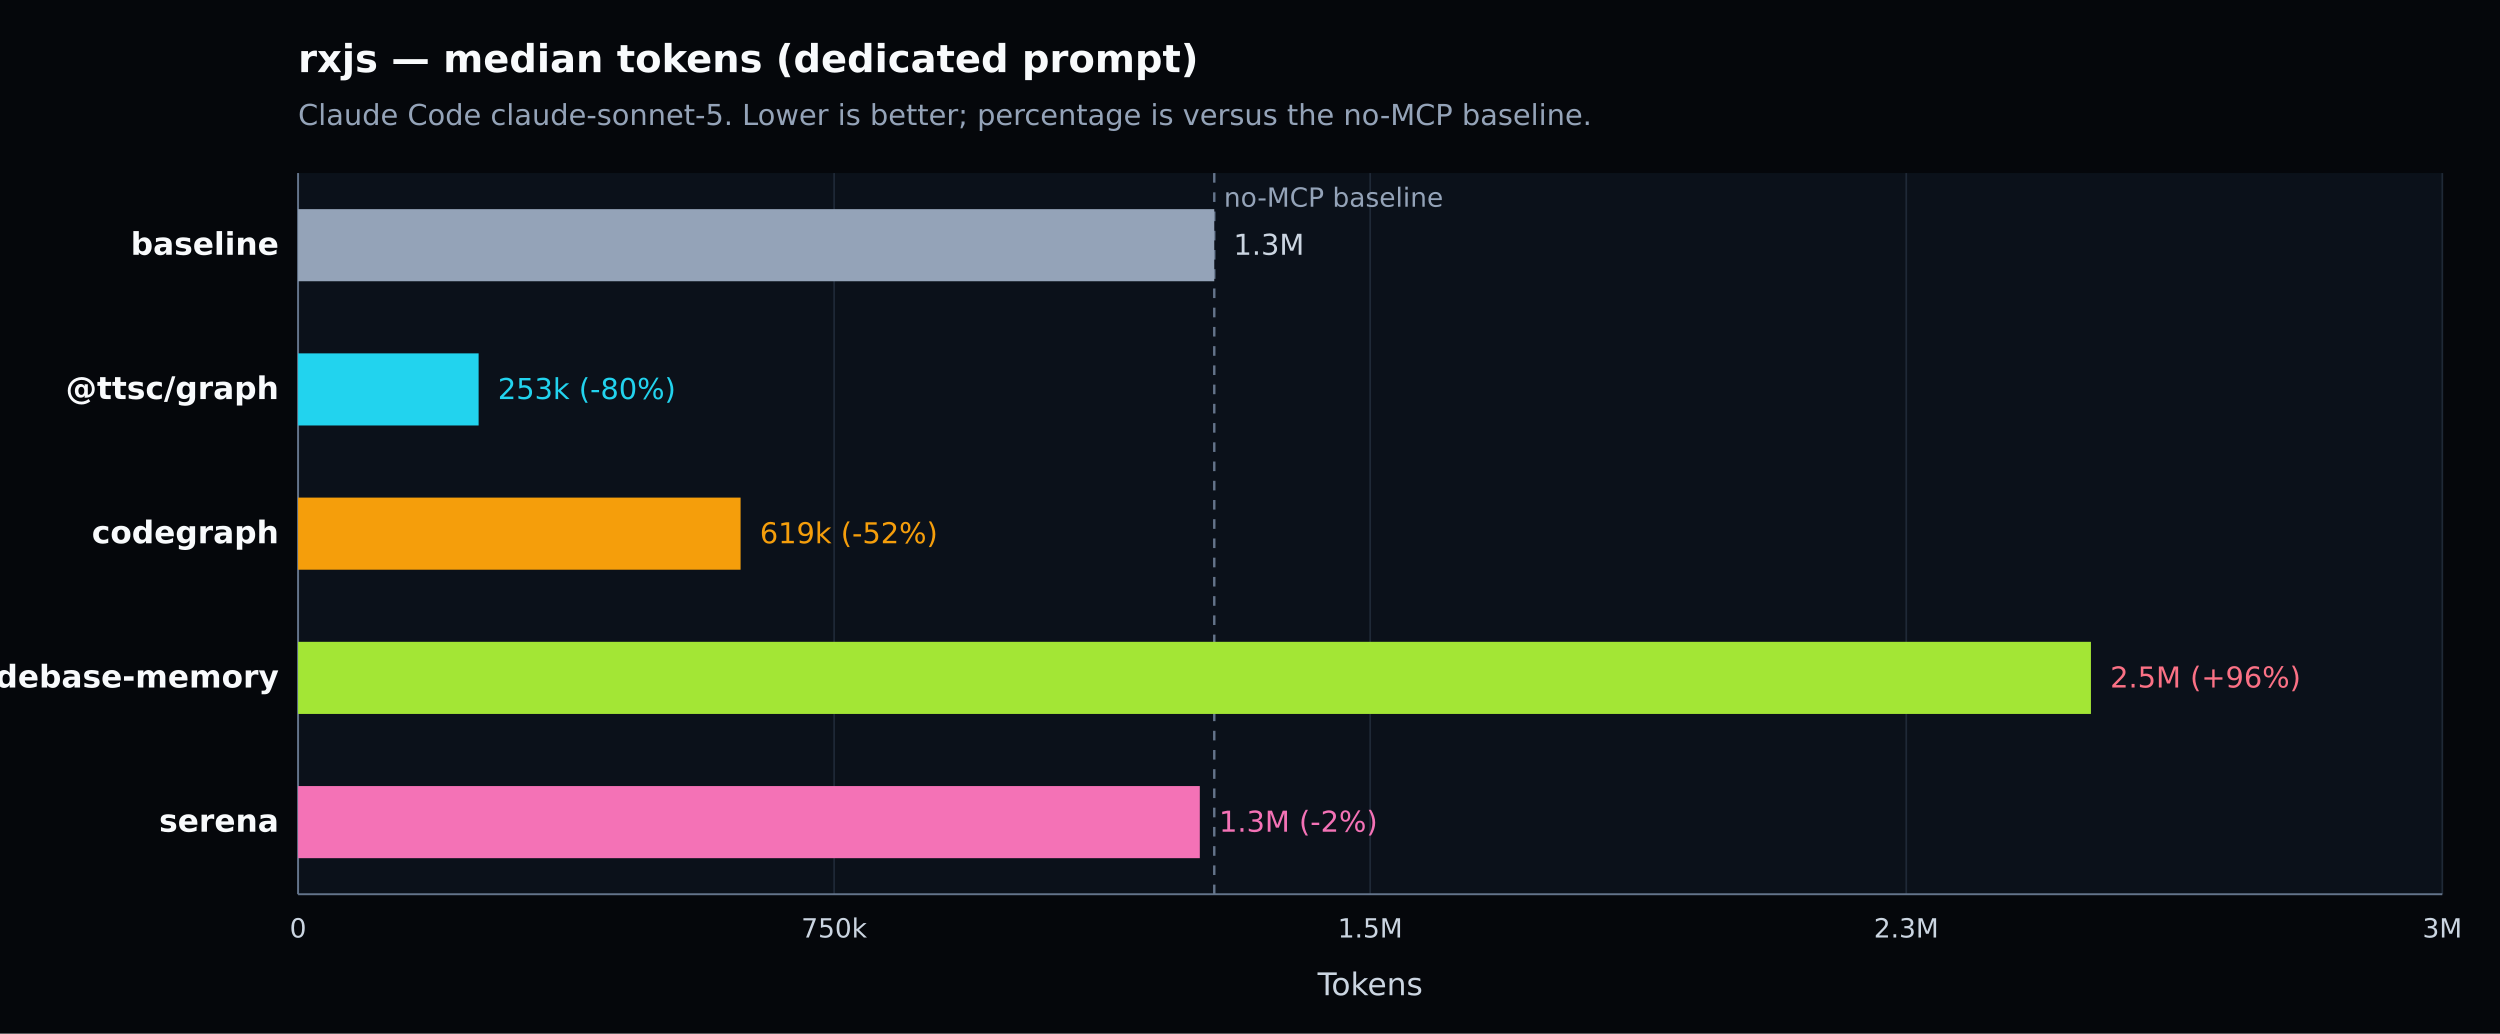
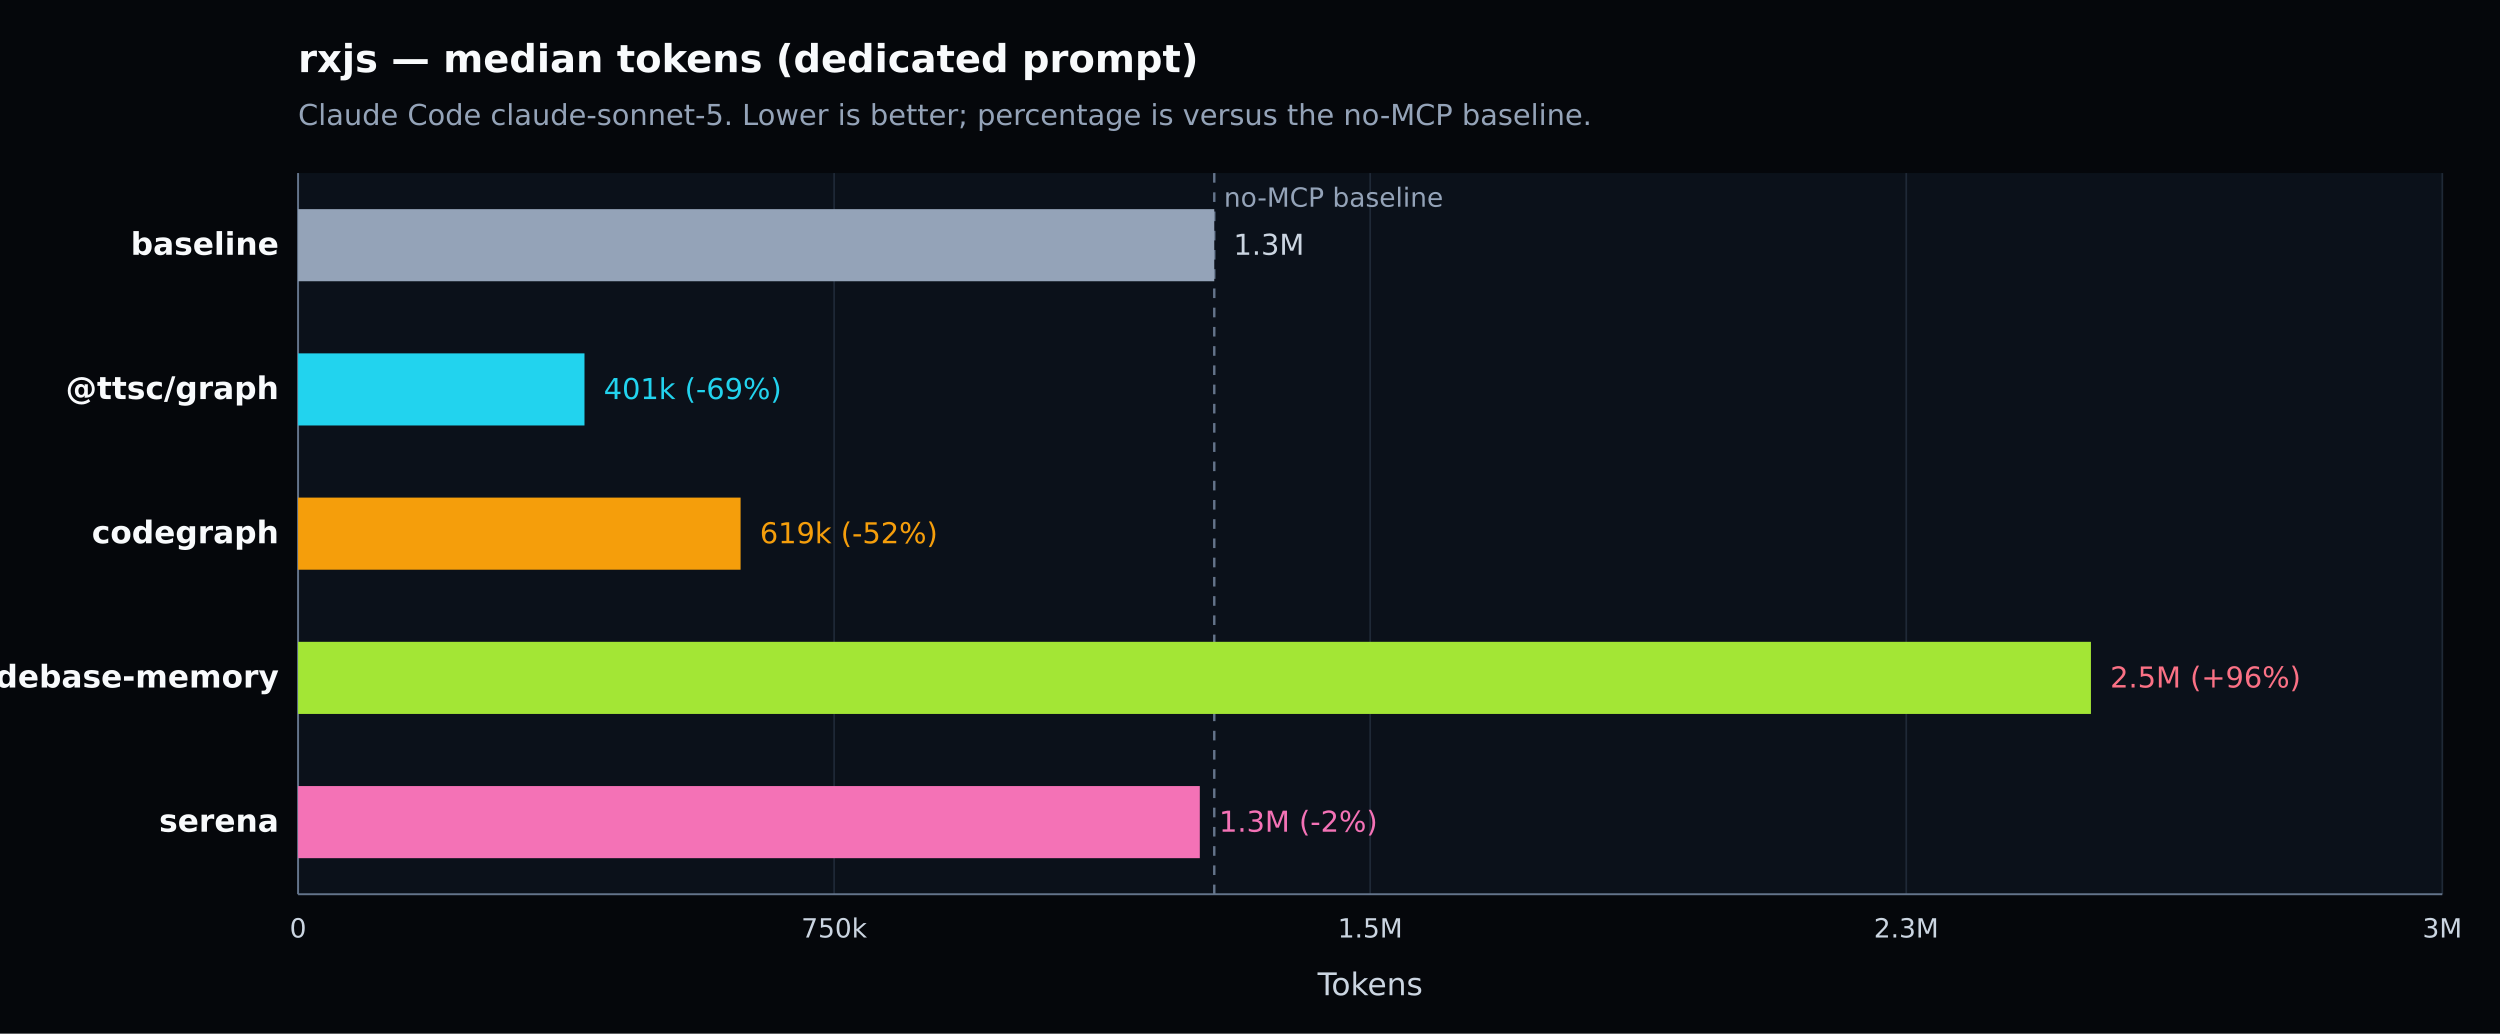
<svg xmlns="http://www.w3.org/2000/svg" width="1040" height="430" viewBox="0 0 1040 430" version="1.1" role="img" aria-label="rxjs — median tokens (dedicated prompt). Claude Code claude-sonnet-5. Lower is better; percentage is versus the no-MCP baseline.">
  <defs>
    <style type="text/css">
   *{stroke-linejoin:round;stroke-linecap:butt}
   text{font-family:DejaVu Sans, Arial, sans-serif}
  </style>
  </defs>
  <g>
    <path d="M 0 430 L 1040 430 L 1040 0 L 0 0 z" style="fill:#05070b" />
    <text x="124" y="30" style="fill:#f8fafc;font-size:16px;font-weight:600">rxjs — median tokens (dedicated prompt)</text>
    <text x="124" y="52" style="fill:#94a3b8;font-size:12px">Claude Code claude-sonnet-5. Lower is better; percentage is versus the no-MCP baseline.</text>
    <path d="M 124 72 L 1016 72 L 1016 372 L 124 372 z" style="fill:#0b111a" />
    <g>
      <path d="M 124.000 72 L 124.000 372" style="fill:none;stroke:#1f2937;stroke-width:0.7" />
      <text x="124.000" y="390" style="fill:#cbd5e1;font-size:11px;text-anchor:middle">0</text>
    </g>
    <g>
      <path d="M 347.000 72 L 347.000 372" style="fill:none;stroke:#1f2937;stroke-width:0.7" />
      <text x="347.000" y="390" style="fill:#cbd5e1;font-size:11px;text-anchor:middle">750k</text>
    </g>
    <g>
      <path d="M 570.000 72 L 570.000 372" style="fill:none;stroke:#1f2937;stroke-width:0.7" />
      <text x="570.000" y="390" style="fill:#cbd5e1;font-size:11px;text-anchor:middle">1.5M</text>
    </g>
    <g>
      <path d="M 793.000 72 L 793.000 372" style="fill:none;stroke:#1f2937;stroke-width:0.7" />
      <text x="793.000" y="390" style="fill:#cbd5e1;font-size:11px;text-anchor:middle">2.3M</text>
    </g>
    <g>
      <path d="M 1016.000 72 L 1016.000 372" style="fill:none;stroke:#1f2937;stroke-width:0.7" />
      <text x="1016.000" y="390" style="fill:#cbd5e1;font-size:11px;text-anchor:middle">3M</text>
    </g>
    <path d="M 124 372 L 1016 372" style="fill:none;stroke:#64748b;stroke-width:0.8" />
    <path d="M 124 72 L 124 372" style="fill:none;stroke:#64748b;stroke-width:0.8" />
    <text x="570.000" y="414" style="fill:#cbd5e1;font-size:13px;text-anchor:middle">Tokens</text>
    <line x1="505.134" y1="72" x2="505.134" y2="372" style="stroke:#64748b;stroke-width:1;stroke-dasharray:4 4" />
    <text x="509.134" y="86" style="fill:#94a3b8;font-size:11px">no-MCP baseline</text>
    <g>
      <text x="116" y="106.000" style="fill:#f8fafc;font-size:13px;font-weight:600;text-anchor:end">baseline</text>
      <rect x="124" y="87.000" width="381.134" height="30" style="fill:#94a3b8" />
      <text x="513.134" y="106.000" style="fill:#cbd5e1;font-size:12px">1.3M</text>
    </g>
    <g>
      <text x="116" y="166.000" style="fill:#f8fafc;font-size:13px;font-weight:600;text-anchor:end">@ttsc/graph</text>
-       <rect x="124" y="147.000" width="75.108" height="30" style="fill:#22d3ee" />
-       <text x="207.108" y="166.000" style="fill:#22d3ee;font-size:12px">253k (-80%)</text>
+       <rect x="124" y="147.000" width="119.145" height="30" style="fill:#22d3ee" />
+       <text x="251.145" y="166.000" style="fill:#22d3ee;font-size:12px">401k (-69%)</text>
    </g>
    <g>
      <text x="116" y="226.000" style="fill:#f8fafc;font-size:13px;font-weight:600;text-anchor:end">codegraph</text>
      <rect x="124" y="207.000" width="184.086" height="30" style="fill:#f59e0b" />
      <text x="316.086" y="226.000" style="fill:#f59e0b;font-size:12px">619k (-52%)</text>
    </g>
    <g>
      <text x="116" y="286.000" style="fill:#f8fafc;font-size:13px;font-weight:600;text-anchor:end">codebase-memory</text>
      <rect x="124" y="267.000" width="745.830" height="30" style="fill:#a3e635" />
      <text x="877.830" y="286.000" style="fill:#fb7185;font-size:12px">2.5M (+96%)</text>
    </g>
    <g>
      <text x="116" y="346.000" style="fill:#f8fafc;font-size:13px;font-weight:600;text-anchor:end">serena</text>
      <rect x="124" y="327.000" width="375.120" height="30" style="fill:#f472b6" />
      <text x="507.120" y="346.000" style="fill:#f472b6;font-size:12px">1.3M (-2%)</text>
    </g>
  </g>
</svg>
